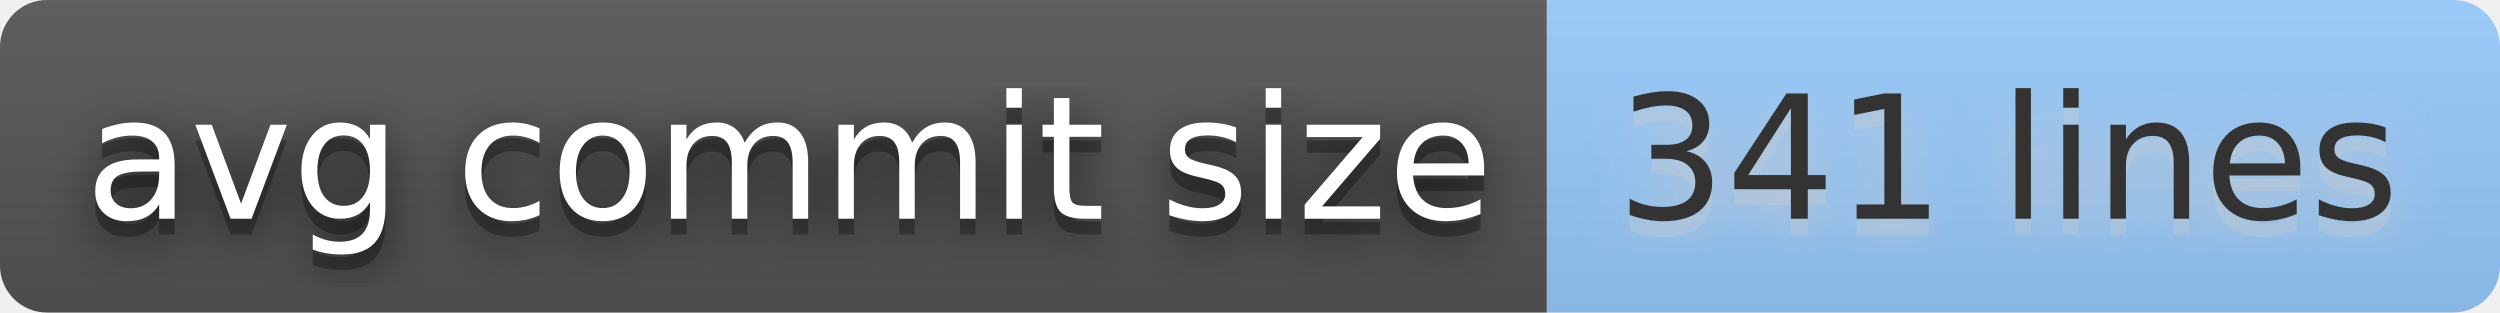
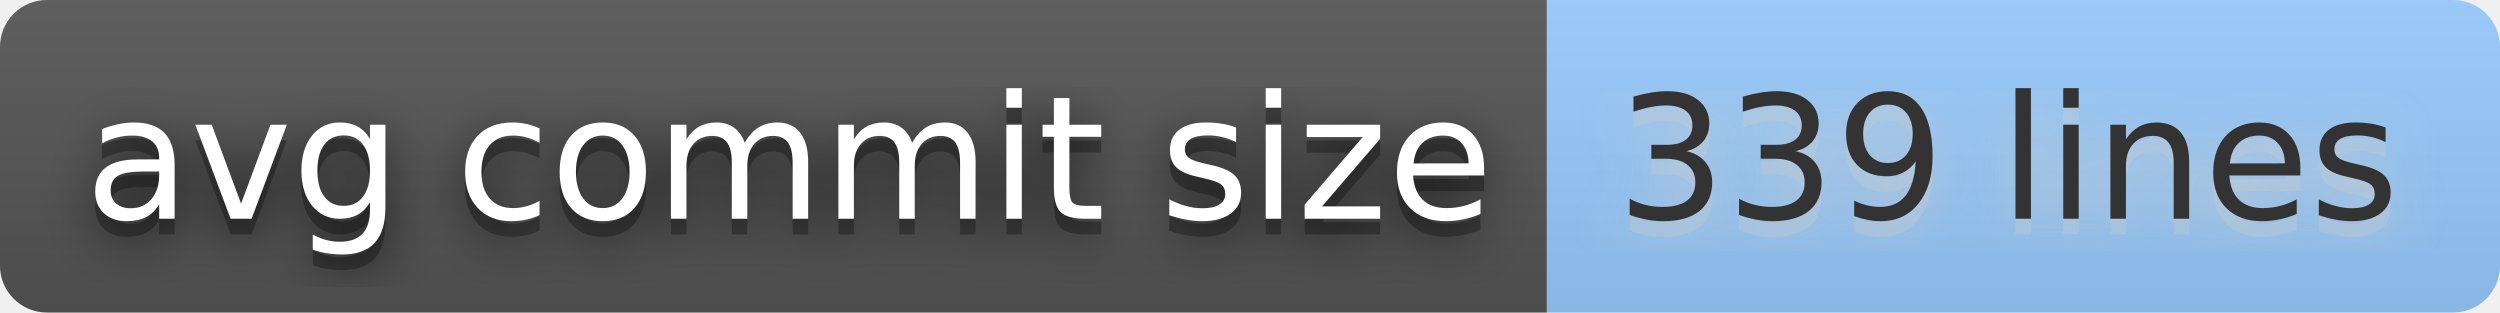
- <svg xmlns="http://www.w3.org/2000/svg" width="160" height="20" role="img" aria-label="avg commit size: 341 lines">
+ <svg xmlns="http://www.w3.org/2000/svg" width="160" height="20" role="img" aria-label="avg commit size: 339 lines">
  <filter id="blur">
    <feGaussianBlur stdDeviation="16" />
  </filter>
  <linearGradient id="s" x2="0" y2="100%">
    <stop offset="0" stop-color="#bbb" stop-opacity=".1" />
    <stop offset="1" stop-opacity=".1" />
  </linearGradient>
  <clipPath id="r">
    <rect width="160" height="20" rx="3" />
  </clipPath>
  <g clip-path="url(#r)">
    <rect width="99" height="20" fill="#555" />
    <rect x="99" width="61" height="20" fill="#9cf" />
    <rect width="160" height="20" fill="url(#s)" />
  </g>
  <g fill="#fff" text-anchor="middle" font-family="Verdana,Geneva,DejaVu Sans,sans-serif" text-rendering="geometricPrecision" font-size="110">
    <g transform="scale(.1)">
      <g aria-hidden="true" fill="#010101">
        <text x="505" y="150" fill-opacity=".8" filter="url(#blur)" textLength="890">avg commit size</text>
        <text x="505" y="150" fill-opacity=".3" textLength="890">avg commit size</text>
      </g>
      <text x="505" y="140" textLength="890">avg commit size</text>
    </g>
    <g transform="scale(.1)">
      <g aria-hidden="true" fill="#ccc">
-         <text x="1285" y="150" fill-opacity=".8" filter="url(#blur)" textLength="510">341 lines</text>
-         <text x="1285" y="150" fill-opacity=".3" textLength="510">341 lines</text>
+         <text x="1285" y="150" fill-opacity=".8" filter="url(#blur)" textLength="510">339 lines</text>
+         <text x="1285" y="150" fill-opacity=".3" textLength="510">339 lines</text>
      </g>
-       <text x="1285" y="140" textLength="510" fill="#333">341 lines</text>
+       <text x="1285" y="140" textLength="510" fill="#333">339 lines</text>
    </g>
  </g>
</svg>
